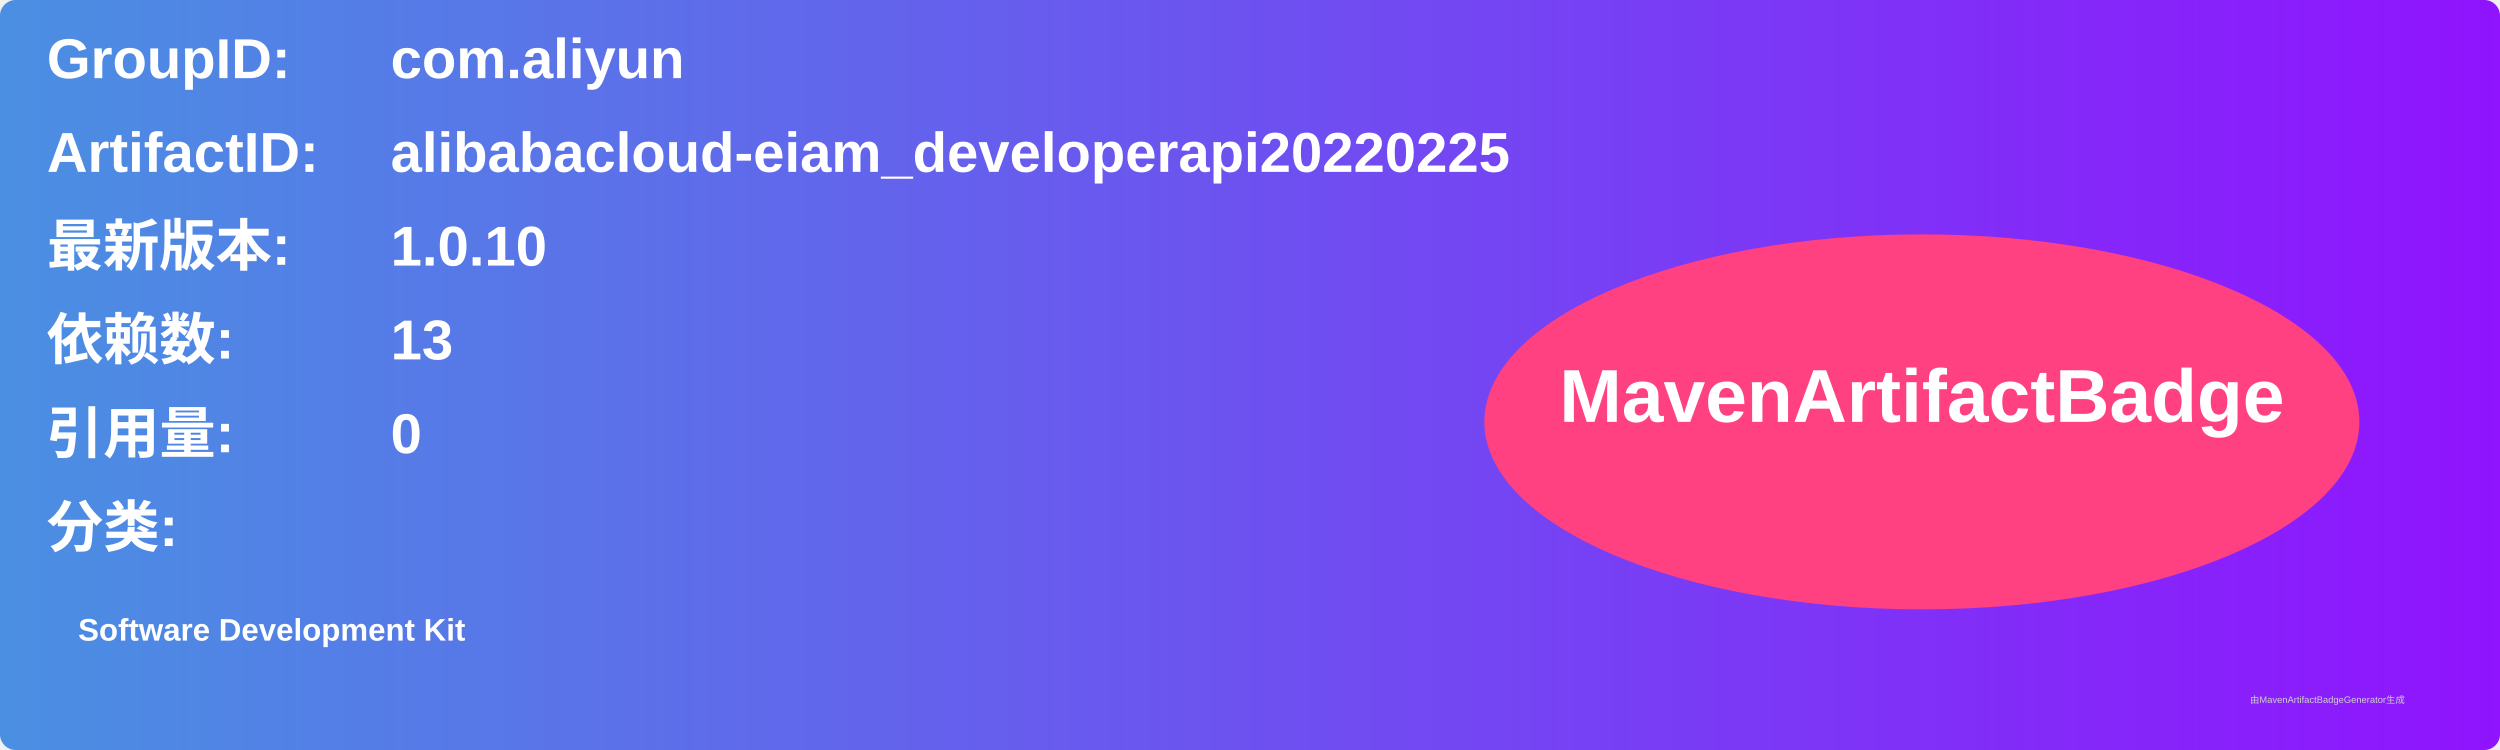
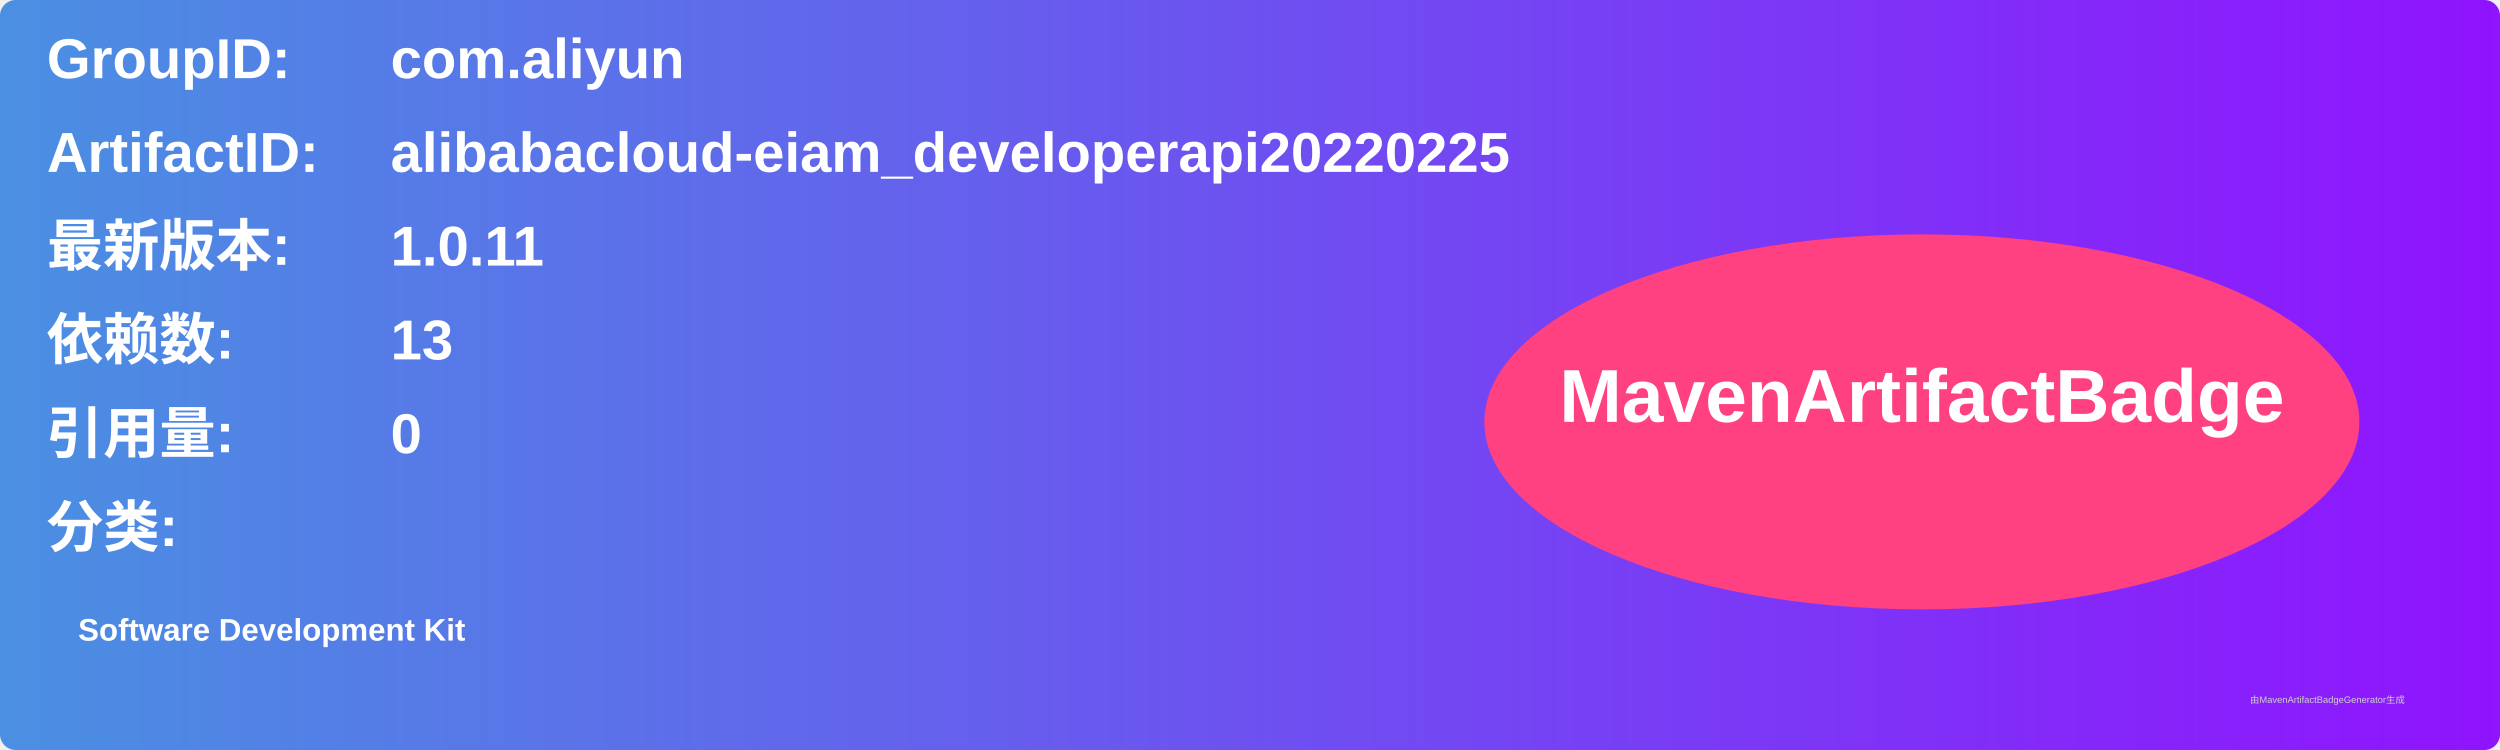
<svg xmlns="http://www.w3.org/2000/svg" width="800" height="240" viewBox="0 0 800 240">
  <linearGradient id="grad" x1="0%" y1="0%" x2="100%" y2="0%">
    <stop offset="0%" stop-color="#4a90e2" />
    <stop offset="100%" stop-color="#9013fe" />
  </linearGradient>
  <rect width="100%" height="100%" rx="5" ry="5" fill="url(#grad)" />
  <g transform="translate(15, 15)">
    <text x="0" y="10" font-family="Arial" font-size="18" fill="white" font-weight="bold" width="260">GroupID:</text>
    <text x="110" y="10" font-family="Arial" font-size="18" fill="white" font-weight="bold" width="460">com.aliyun</text>
    <text x="0" y="40" font-family="Arial" font-size="18" fill="white" font-weight="bold" width="260">ArtifactID:</text>
    <text x="110" y="40" font-family="Arial" font-size="18" fill="white" font-weight="bold" width="460">alibabacloud-eiam_developerapi20220225</text>
    <text x="0" y="70" font-family="Arial" font-size="18" fill="white" font-weight="bold">最新版本:</text>
    <text x="110" y="70" font-family="Arial" font-size="18" fill="white" font-weight="bold">
-       <tspan font-weight="bold">1.0.10</tspan>
+       <tspan font-weight="bold">1.0.11</tspan>
    </text>
    <text x="0" y="100" font-family="Arial" font-size="18" fill="white" font-weight="bold">依赖数: </text>
    <text x="110" y="100" font-family="Arial" font-size="18" fill="white">
      <tspan font-weight="bold">13</tspan>
    </text>
    <text x="0" y="130" font-family="Arial" font-size="18" fill="white" font-weight="bold">引用量: </text>
    <text x="110" y="130" font-family="Arial" font-size="18" fill="white">
      <tspan font-weight="bold">0</tspan>
    </text>
    <text x="0" y="160" font-family="Arial" font-size="18" fill="white" font-weight="bold">分类:</text>
    <text x="10" y="190" font-family="Arial" font-size="10" fill="white">
      <tspan font-weight="bold">Software Development Kit</tspan>
    </text>
    <ellipse cx="600" cy="120" rx="140" ry="60" fill="#ff4081" />
    <text x="600" y="120" text-anchor="middle" font-family="Arial" font-size="24" fill="white" font-weight="bold">MavenArtifactBadge</text>
  </g>
  <text x="720" y="225" font-family="Arial" font-size="3" fill="#d0d0d0">由MavenArtifactBadgeGenerator生成</text>
</svg>
